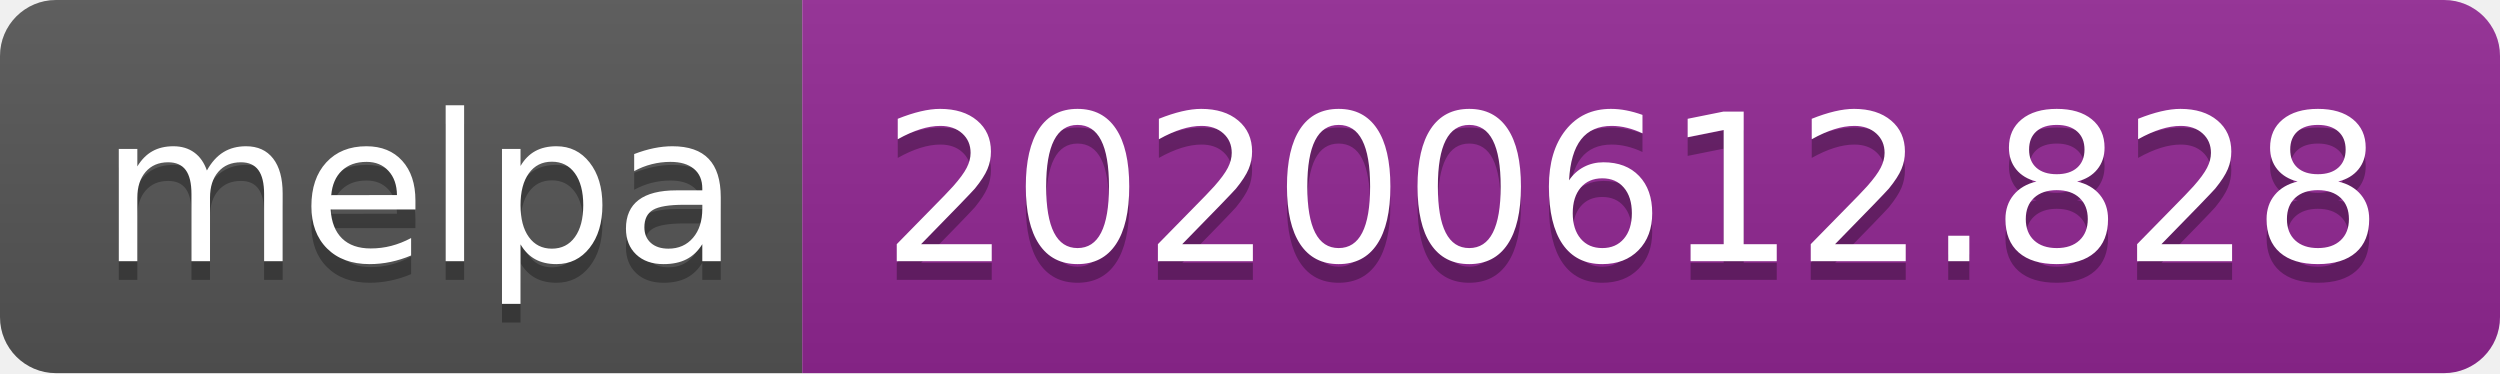
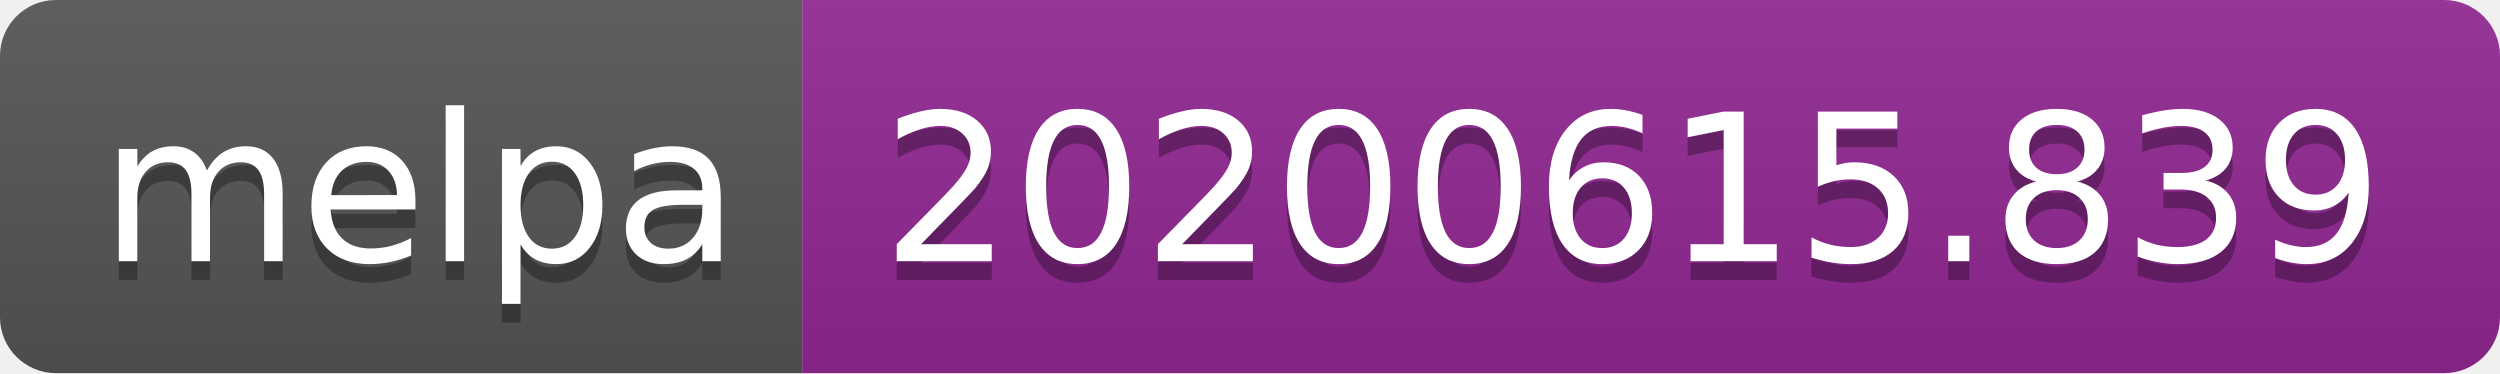
<svg xmlns="http://www.w3.org/2000/svg" width="134" height="20">
  <linearGradient id="s" x2="0" y2="100%">
    <stop offset="0" stop-color="#bbb" stop-opacity=".1" />
    <stop offset="1" stop-opacity=".1" />
  </linearGradient>
  <clipPath id="r">
    <rect width="134" height="20" rx="3" fill="#fff" />
  </clipPath>
  <g clip-path="url(#r)">
    <rect width="43" height="20" fill="#555" />
    <rect x="43" width="91" height="20" fill="#922793" />
    <rect width="134" height="20" fill="url(#s)" />
  </g>
  <g fill="#fff" text-anchor="middle" font-family="Verdana,Geneva,DejaVu Sans,sans-serif" text-rendering="geometricPrecision" font-size="110">
    <text x="225" y="150" fill="#010101" fill-opacity=".3" transform="scale(.1)" textLength="330">melpa</text>
    <text x="225" y="140" transform="scale(.1)" textLength="330">melpa</text>
-     <text x="875" y="150" fill="#010101" fill-opacity=".3" transform="scale(.1)" textLength="810">20200612.828</text>
-     <text x="875" y="140" transform="scale(.1)" textLength="810">20200612.828</text>
+     <text x="875" y="150" fill="#010101" fill-opacity=".3" transform="scale(.1)" textLength="810">20200615.839</text>
+     <text x="875" y="140" transform="scale(.1)" textLength="810">20200615.839</text>
  </g>
</svg>
